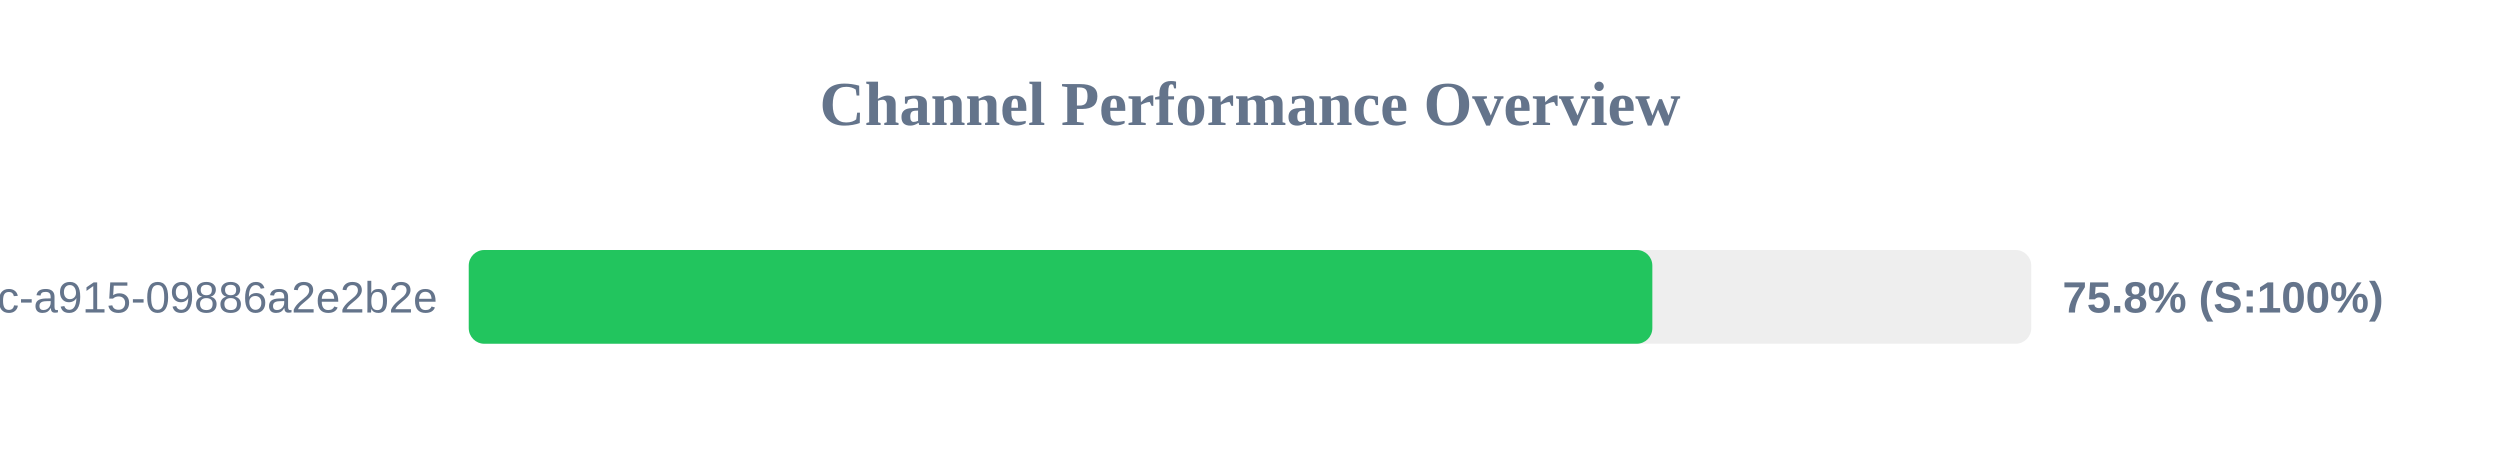
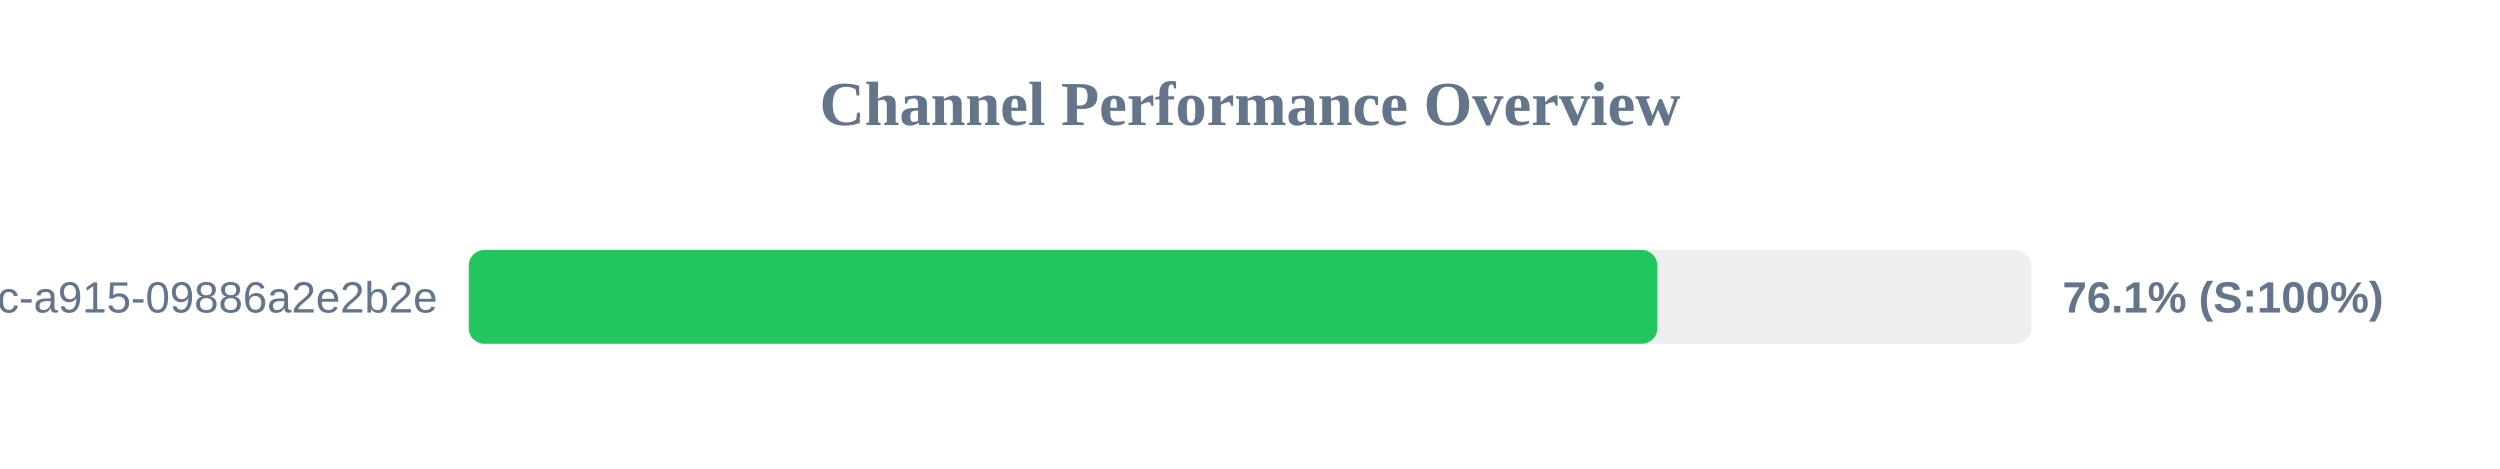
<svg xmlns="http://www.w3.org/2000/svg" width="800" height="150" version="1.1">
  <style>
        .row { font: 14px Arial; fill: #64748b; }
        .score { font: bold 14px Arial; fill: #64748b; }
    </style>
  <text x="400" y="40" text-anchor="middle" font-size="20px" font-weight="bold" fill="#64748b">Channel Performance Overview</text>
  <rect x="150" y="80" width="500" height="30" fill="#eee" rx="5" />
-   <rect x="150" y="80" width="378.75" height="30" fill="#22c55e" rx="5" />
+   <rect x="150" y="80" width="380.35" height="30" fill="#22c55e" rx="5" />
  <text x="140" y="100" text-anchor="end" class="row">?uuid=52816135-d3bc-46bc-a915-09886a2e2b2e</text>
-   <text x="660" y="100" text-anchor="start" class="score">75.8% (S:100%)</text>
+   <text x="660" y="100" text-anchor="start" class="score">76.1% (S:100%)</text>
</svg>
